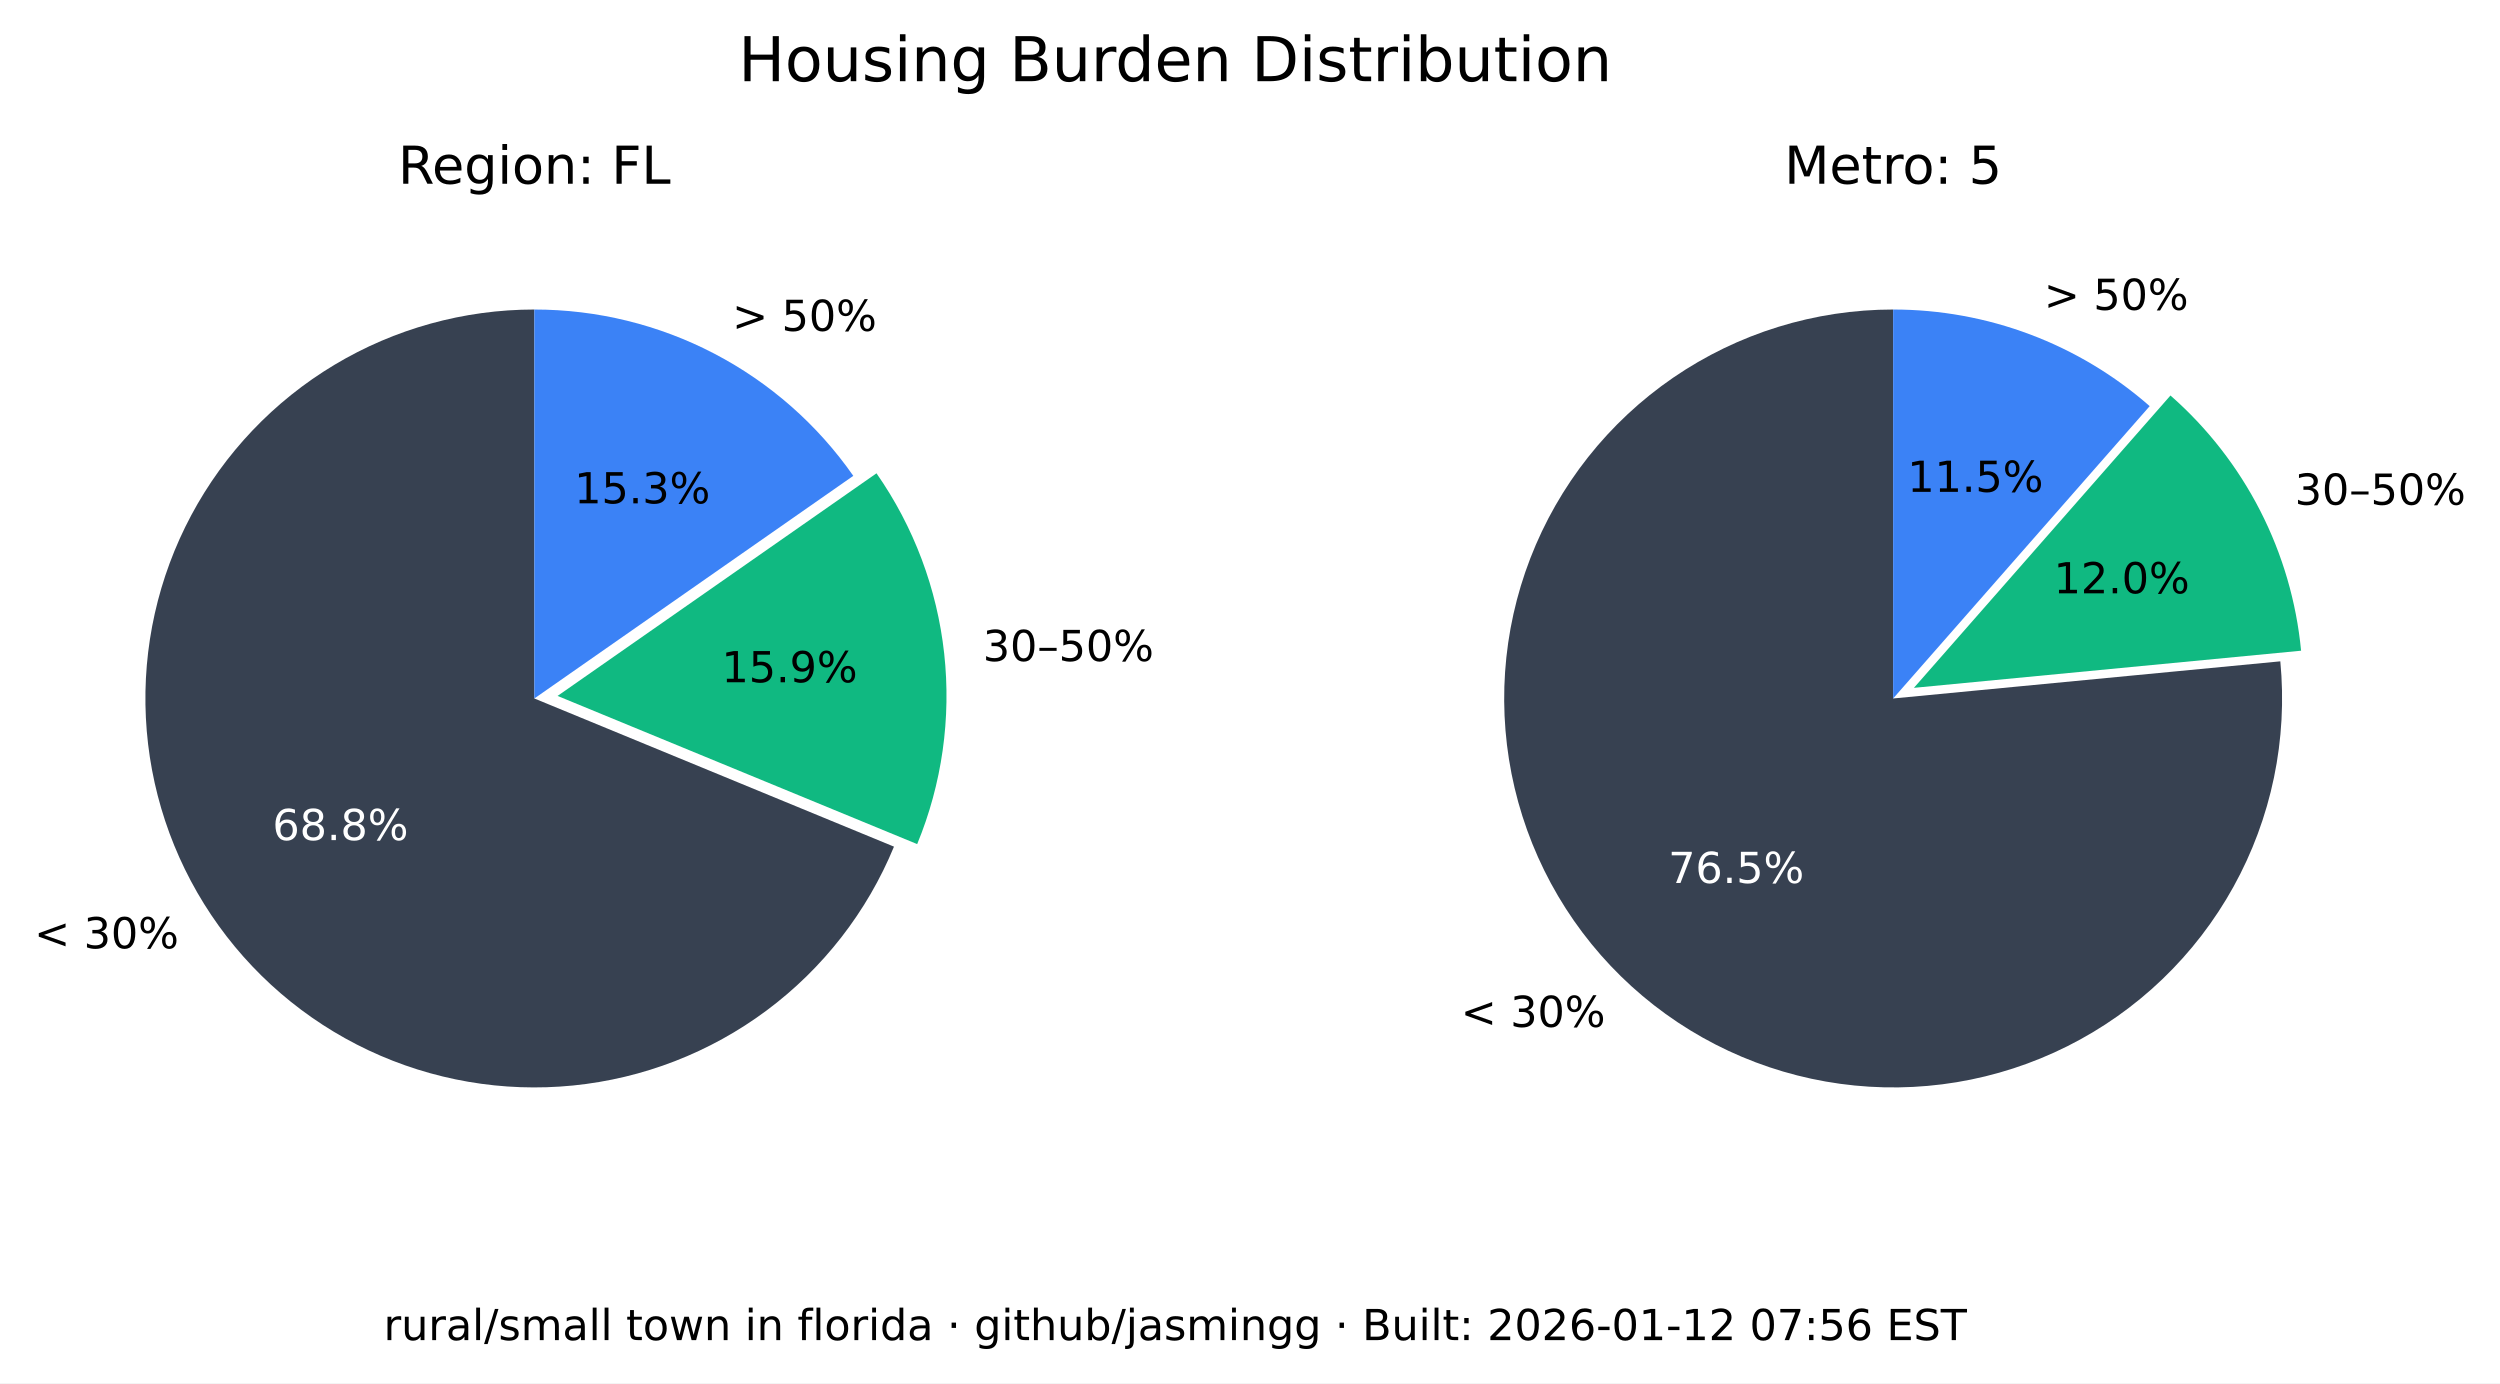
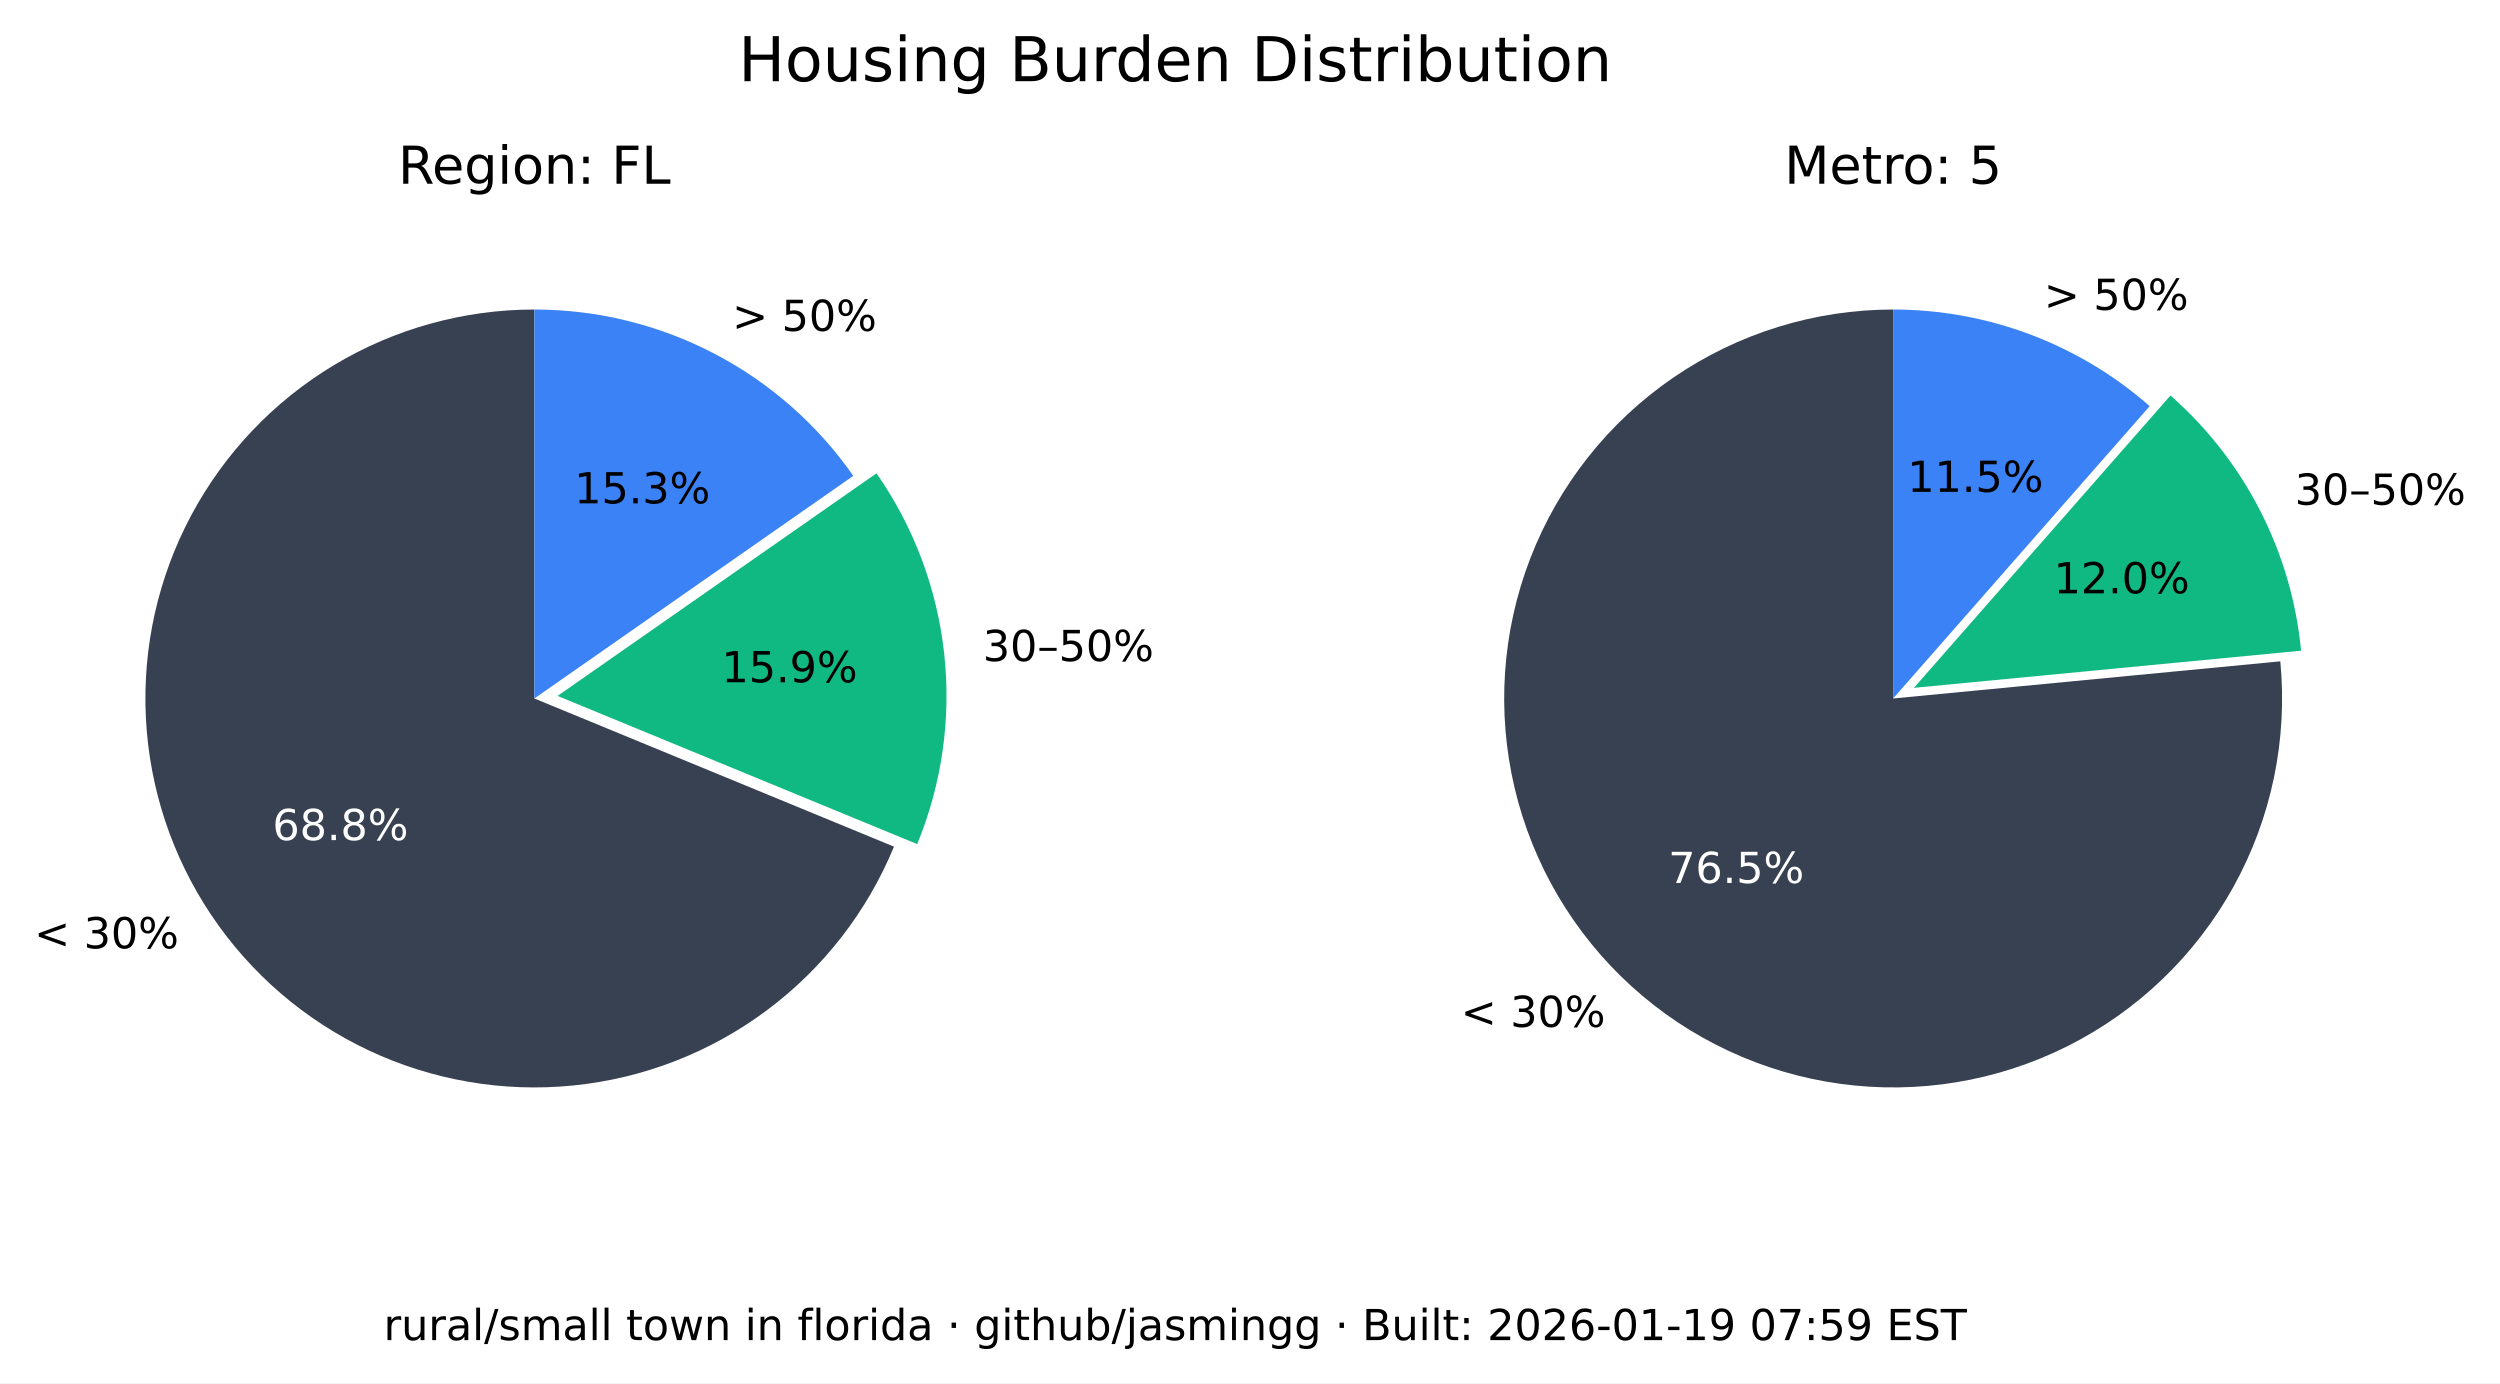
<svg xmlns="http://www.w3.org/2000/svg" xmlns:xlink="http://www.w3.org/1999/xlink" width="525.717pt" height="290.88pt" viewBox="0 0 525.717 290.88" version="1.1">
  <defs>
    <style type="text/css">*{stroke-linejoin: round; stroke-linecap: butt}</style>
  </defs>
  <g id="figure_1">
    <g id="patch_1">
      <path d="M 0 290.88  L 525.717 290.88  L 525.717 0  L 0 0  z " style="fill: #ffffff" />
    </g>
    <g id="axes_1">
      <g id="patch_2">
        <path d="M 112.367 65.088  C 97.551 65.088 83.008 69.114 70.301 76.735  C 57.594 84.355 47.194 95.287 40.215 108.357  C 33.237 121.428 29.939 136.152 30.677 150.951  C 31.414 165.749 36.159 180.073 44.402 192.385  C 52.646 204.697 64.082 214.541 77.483 220.86  C 90.885 227.179 105.755 229.74 120.499 228.267  C 135.242 226.794 149.312 221.342 161.199 212.496  C 173.085 203.65 182.347 191.738 187.992 178.039  L 112.367 146.88  z " style="fill: #374151" />
      </g>
      <g id="patch_3">
        <path d="M 192.87 177.503  C 198.091 164.831 200.044 151.048 198.55 137.424  C 197.055 123.8 192.159 110.768 184.314 99.529  L 117.246 146.345  z " style="fill: #10b981" />
      </g>
      <g id="patch_4">
        <path d="M 179.436 100.064  C 171.899 89.266 161.864 80.446 150.188 74.357  C 138.512 68.268 125.536 65.088 112.367 65.088  L 112.367 146.88  z " style="fill: #3b82f6" />
      </g>
      <g id="matplotlib.axis_1" />
      <g id="matplotlib.axis_2" />
      <g id="text_1">
        <g transform="translate(7.2 199.4189) scale(0.09 -0.09)">
          <defs>
            <path id="DejaVuSans-3c" d="M 4684 3150  L 1459 2003  L 4684 863  L 4684 294  L 678 1747  L 678 2266  L 4684 3719  L 4684 3150  z " transform="scale(0.015625)" />
            <path id="DejaVuSans-20" transform="scale(0.015625)" />
            <path id="DejaVuSans-33" d="M 2597 2516  Q 3050 2419 3304 2112  Q 3559 1806 3559 1356  Q 3559 666 3084 287  Q 2609 -91 1734 -91  Q 1441 -91 1130 -33  Q 819 25 488 141  L 488 750  Q 750 597 1062 519  Q 1375 441 1716 441  Q 2309 441 2620 675  Q 2931 909 2931 1356  Q 2931 1769 2642 2001  Q 2353 2234 1838 2234  L 1294 2234  L 1294 2753  L 1863 2753  Q 2328 2753 2575 2939  Q 2822 3125 2822 3475  Q 2822 3834 2567 4026  Q 2313 4219 1838 4219  Q 1578 4219 1281 4162  Q 984 4106 628 3988  L 628 4550  Q 988 4650 1302 4700  Q 1616 4750 1894 4750  Q 2613 4750 3031 4423  Q 3450 4097 3450 3541  Q 3450 3153 3228 2886  Q 3006 2619 2597 2516  z " transform="scale(0.015625)" />
            <path id="DejaVuSans-30" d="M 2034 4250  Q 1547 4250 1301 3770  Q 1056 3291 1056 2328  Q 1056 1369 1301 889  Q 1547 409 2034 409  Q 2525 409 2770 889  Q 3016 1369 3016 2328  Q 3016 3291 2770 3770  Q 2525 4250 2034 4250  z M 2034 4750  Q 2819 4750 3233 4129  Q 3647 3509 3647 2328  Q 3647 1150 3233 529  Q 2819 -91 2034 -91  Q 1250 -91 836 529  Q 422 1150 422 2328  Q 422 3509 836 4129  Q 1250 4750 2034 4750  z " transform="scale(0.015625)" />
            <path id="DejaVuSans-25" d="M 4653 2053  Q 4381 2053 4226 1822  Q 4072 1591 4072 1178  Q 4072 772 4226 539  Q 4381 306 4653 306  Q 4919 306 5073 539  Q 5228 772 5228 1178  Q 5228 1588 5073 1820  Q 4919 2053 4653 2053  z M 4653 2450  Q 5147 2450 5437 2106  Q 5728 1763 5728 1178  Q 5728 594 5436 251  Q 5144 -91 4653 -91  Q 4153 -91 3862 251  Q 3572 594 3572 1178  Q 3572 1766 3864 2108  Q 4156 2450 4653 2450  z M 1428 4353  Q 1159 4353 1004 4120  Q 850 3888 850 3481  Q 850 3069 1003 2837  Q 1156 2606 1428 2606  Q 1700 2606 1854 2837  Q 2009 3069 2009 3481  Q 2009 3884 1853 4118  Q 1697 4353 1428 4353  z M 4250 4750  L 4750 4750  L 1831 -91  L 1331 -91  L 4250 4750  z M 1428 4750  Q 1922 4750 2215 4408  Q 2509 4066 2509 3481  Q 2509 2891 2217 2550  Q 1925 2209 1428 2209  Q 931 2209 642 2551  Q 353 2894 353 3481  Q 353 4063 643 4406  Q 934 4750 1428 4750  z " transform="scale(0.015625)" />
          </defs>
          <use xlink:href="#DejaVuSans-3c" />
          <use xlink:href="#DejaVuSans-20" x="83.789" />
          <use xlink:href="#DejaVuSans-33" x="115.576" />
          <use xlink:href="#DejaVuSans-30" x="179.199" />
          <use xlink:href="#DejaVuSans-25" x="242.822" />
        </g>
      </g>
      <g id="text_2">
        <g style="fill: #ffffff" transform="translate(57.29316 176.6664) scale(0.09 -0.09)">
          <defs>
            <path id="DejaVuSans-36" d="M 2113 2584  Q 1688 2584 1439 2293  Q 1191 2003 1191 1497  Q 1191 994 1439 701  Q 1688 409 2113 409  Q 2538 409 2786 701  Q 3034 994 3034 1497  Q 3034 2003 2786 2293  Q 2538 2584 2113 2584  z M 3366 4563  L 3366 3988  Q 3128 4100 2886 4159  Q 2644 4219 2406 4219  Q 1781 4219 1451 3797  Q 1122 3375 1075 2522  Q 1259 2794 1537 2939  Q 1816 3084 2150 3084  Q 2853 3084 3261 2657  Q 3669 2231 3669 1497  Q 3669 778 3244 343  Q 2819 -91 2113 -91  Q 1303 -91 875 529  Q 447 1150 447 2328  Q 447 3434 972 4092  Q 1497 4750 2381 4750  Q 2619 4750 2861 4703  Q 3103 4656 3366 4563  z " transform="scale(0.015625)" />
            <path id="DejaVuSans-38" d="M 2034 2216  Q 1584 2216 1326 1975  Q 1069 1734 1069 1313  Q 1069 891 1326 650  Q 1584 409 2034 409  Q 2484 409 2743 651  Q 3003 894 3003 1313  Q 3003 1734 2745 1975  Q 2488 2216 2034 2216  z M 1403 2484  Q 997 2584 770 2862  Q 544 3141 544 3541  Q 544 4100 942 4425  Q 1341 4750 2034 4750  Q 2731 4750 3128 4425  Q 3525 4100 3525 3541  Q 3525 3141 3298 2862  Q 3072 2584 2669 2484  Q 3125 2378 3379 2068  Q 3634 1759 3634 1313  Q 3634 634 3220 271  Q 2806 -91 2034 -91  Q 1263 -91 848 271  Q 434 634 434 1313  Q 434 1759 690 2068  Q 947 2378 1403 2484  z M 1172 3481  Q 1172 3119 1398 2916  Q 1625 2713 2034 2713  Q 2441 2713 2670 2916  Q 2900 3119 2900 3481  Q 2900 3844 2670 4047  Q 2441 4250 2034 4250  Q 1625 4250 1398 4047  Q 1172 3844 1172 3481  z " transform="scale(0.015625)" />
            <path id="DejaVuSans-2e" d="M 684 794  L 1344 794  L 1344 0  L 684 0  L 684 794  z " transform="scale(0.015625)" />
          </defs>
          <use xlink:href="#DejaVuSans-36" />
          <use xlink:href="#DejaVuSans-38" x="63.623" />
          <use xlink:href="#DejaVuSans-2e" x="127.246" />
          <use xlink:href="#DejaVuSans-38" x="159.033" />
          <use xlink:href="#DejaVuSans-25" x="222.656" />
        </g>
      </g>
      <g id="text_3">
        <g transform="translate(206.68 139.015) scale(0.09 -0.09)">
          <defs>
            <path id="DejaVuSans-2013" d="M 313 1978  L 2888 1978  L 2888 1528  L 313 1528  L 313 1978  z " transform="scale(0.015625)" />
            <path id="DejaVuSans-35" d="M 691 4666  L 3169 4666  L 3169 4134  L 1269 4134  L 1269 2991  Q 1406 3038 1543 3061  Q 1681 3084 1819 3084  Q 2600 3084 3056 2656  Q 3513 2228 3513 1497  Q 3513 744 3044 326  Q 2575 -91 1722 -91  Q 1428 -91 1123 -41  Q 819 9 494 109  L 494 744  Q 775 591 1075 516  Q 1375 441 1709 441  Q 2250 441 2565 725  Q 2881 1009 2881 1497  Q 2881 1984 2565 2268  Q 2250 2553 1709 2553  Q 1456 2553 1204 2497  Q 953 2441 691 2322  L 691 4666  z " transform="scale(0.015625)" />
          </defs>
          <use xlink:href="#DejaVuSans-33" />
          <use xlink:href="#DejaVuSans-30" x="63.623" />
          <use xlink:href="#DejaVuSans-2013" x="127.246" />
          <use xlink:href="#DejaVuSans-35" x="177.246" />
          <use xlink:href="#DejaVuSans-30" x="240.869" />
          <use xlink:href="#DejaVuSans-25" x="304.492" />
        </g>
      </g>
      <g id="text_4">
        <g transform="translate(151.7328 143.4755) scale(0.09 -0.09)">
          <defs>
            <path id="DejaVuSans-31" d="M 794 531  L 1825 531  L 1825 4091  L 703 3866  L 703 4441  L 1819 4666  L 2450 4666  L 2450 531  L 3481 531  L 3481 0  L 794 0  L 794 531  z " transform="scale(0.015625)" />
            <path id="DejaVuSans-39" d="M 703 97  L 703 672  Q 941 559 1184 500  Q 1428 441 1663 441  Q 2288 441 2617 861  Q 2947 1281 2994 2138  Q 2813 1869 2534 1725  Q 2256 1581 1919 1581  Q 1219 1581 811 2004  Q 403 2428 403 3163  Q 403 3881 828 4315  Q 1253 4750 1959 4750  Q 2769 4750 3195 4129  Q 3622 3509 3622 2328  Q 3622 1225 3098 567  Q 2575 -91 1691 -91  Q 1453 -91 1209 -44  Q 966 3 703 97  z M 1959 2075  Q 2384 2075 2632 2365  Q 2881 2656 2881 3163  Q 2881 3666 2632 3958  Q 2384 4250 1959 4250  Q 1534 4250 1286 3958  Q 1038 3666 1038 3163  Q 1038 2656 1286 2365  Q 1534 2075 1959 2075  z " transform="scale(0.015625)" />
          </defs>
          <use xlink:href="#DejaVuSans-31" />
          <use xlink:href="#DejaVuSans-35" x="63.623" />
          <use xlink:href="#DejaVuSans-2e" x="127.246" />
          <use xlink:href="#DejaVuSans-39" x="159.033" />
          <use xlink:href="#DejaVuSans-25" x="222.656" />
        </g>
      </g>
      <g id="text_5">
        <g transform="translate(153.97 69.58851) scale(0.09 -0.09)">
          <defs>
            <path id="DejaVuSans-3e" d="M 678 3150  L 678 3719  L 4684 2266  L 4684 1747  L 678 294  L 678 863  L 3897 2003  L 678 3150  z " transform="scale(0.015625)" />
          </defs>
          <use xlink:href="#DejaVuSans-3e" />
          <use xlink:href="#DejaVuSans-20" x="83.789" />
          <use xlink:href="#DejaVuSans-35" x="115.576" />
          <use xlink:href="#DejaVuSans-30" x="179.199" />
          <use xlink:href="#DejaVuSans-25" x="242.822" />
        </g>
      </g>
      <g id="text_6">
        <g transform="translate(120.7644 105.8498) scale(0.09 -0.09)">
          <use xlink:href="#DejaVuSans-31" />
          <use xlink:href="#DejaVuSans-35" x="63.623" />
          <use xlink:href="#DejaVuSans-2e" x="127.246" />
          <use xlink:href="#DejaVuSans-33" x="159.033" />
          <use xlink:href="#DejaVuSans-25" x="222.656" />
        </g>
      </g>
      <g id="text_7">
        <g transform="translate(83.70977 38.64) scale(0.11 -0.11)">
          <defs>
            <path id="DejaVuSans-52" d="M 2841 2188  Q 3044 2119 3236 1894  Q 3428 1669 3622 1275  L 4263 0  L 3584 0  L 2988 1197  Q 2756 1666 2539 1819  Q 2322 1972 1947 1972  L 1259 1972  L 1259 0  L 628 0  L 628 4666  L 2053 4666  Q 2853 4666 3247 4331  Q 3641 3997 3641 3322  Q 3641 2881 3436 2590  Q 3231 2300 2841 2188  z M 1259 4147  L 1259 2491  L 2053 2491  Q 2509 2491 2742 2702  Q 2975 2913 2975 3322  Q 2975 3731 2742 3939  Q 2509 4147 2053 4147  L 1259 4147  z " transform="scale(0.015625)" />
            <path id="DejaVuSans-65" d="M 3597 1894  L 3597 1613  L 953 1613  Q 991 1019 1311 708  Q 1631 397 2203 397  Q 2534 397 2845 478  Q 3156 559 3463 722  L 3463 178  Q 3153 47 2828 -22  Q 2503 -91 2169 -91  Q 1331 -91 842 396  Q 353 884 353 1716  Q 353 2575 817 3079  Q 1281 3584 2069 3584  Q 2775 3584 3186 3129  Q 3597 2675 3597 1894  z M 3022 2063  Q 3016 2534 2758 2815  Q 2500 3097 2075 3097  Q 1594 3097 1305 2825  Q 1016 2553 972 2059  L 3022 2063  z " transform="scale(0.015625)" />
            <path id="DejaVuSans-67" d="M 2906 1791  Q 2906 2416 2648 2759  Q 2391 3103 1925 3103  Q 1463 3103 1205 2759  Q 947 2416 947 1791  Q 947 1169 1205 825  Q 1463 481 1925 481  Q 2391 481 2648 825  Q 2906 1169 2906 1791  z M 3481 434  Q 3481 -459 3084 -895  Q 2688 -1331 1869 -1331  Q 1566 -1331 1297 -1286  Q 1028 -1241 775 -1147  L 775 -588  Q 1028 -725 1275 -790  Q 1522 -856 1778 -856  Q 2344 -856 2625 -561  Q 2906 -266 2906 331  L 2906 616  Q 2728 306 2450 153  Q 2172 0 1784 0  Q 1141 0 747 490  Q 353 981 353 1791  Q 353 2603 747 3093  Q 1141 3584 1784 3584  Q 2172 3584 2450 3431  Q 2728 3278 2906 2969  L 2906 3500  L 3481 3500  L 3481 434  z " transform="scale(0.015625)" />
            <path id="DejaVuSans-69" d="M 603 3500  L 1178 3500  L 1178 0  L 603 0  L 603 3500  z M 603 4863  L 1178 4863  L 1178 4134  L 603 4134  L 603 4863  z " transform="scale(0.015625)" />
            <path id="DejaVuSans-6f" d="M 1959 3097  Q 1497 3097 1228 2736  Q 959 2375 959 1747  Q 959 1119 1226 758  Q 1494 397 1959 397  Q 2419 397 2687 759  Q 2956 1122 2956 1747  Q 2956 2369 2687 2733  Q 2419 3097 1959 3097  z M 1959 3584  Q 2709 3584 3137 3096  Q 3566 2609 3566 1747  Q 3566 888 3137 398  Q 2709 -91 1959 -91  Q 1206 -91 779 398  Q 353 888 353 1747  Q 353 2609 779 3096  Q 1206 3584 1959 3584  z " transform="scale(0.015625)" />
            <path id="DejaVuSans-6e" d="M 3513 2113  L 3513 0  L 2938 0  L 2938 2094  Q 2938 2591 2744 2837  Q 2550 3084 2163 3084  Q 1697 3084 1428 2787  Q 1159 2491 1159 1978  L 1159 0  L 581 0  L 581 3500  L 1159 3500  L 1159 2956  Q 1366 3272 1645 3428  Q 1925 3584 2291 3584  Q 2894 3584 3203 3211  Q 3513 2838 3513 2113  z " transform="scale(0.015625)" />
            <path id="DejaVuSans-3a" d="M 750 794  L 1409 794  L 1409 0  L 750 0  L 750 794  z M 750 3309  L 1409 3309  L 1409 2516  L 750 2516  L 750 3309  z " transform="scale(0.015625)" />
            <path id="DejaVuSans-46" d="M 628 4666  L 3309 4666  L 3309 4134  L 1259 4134  L 1259 2759  L 3109 2759  L 3109 2228  L 1259 2228  L 1259 0  L 628 0  L 628 4666  z " transform="scale(0.015625)" />
            <path id="DejaVuSans-4c" d="M 628 4666  L 1259 4666  L 1259 531  L 3531 531  L 3531 0  L 628 0  L 628 4666  z " transform="scale(0.015625)" />
          </defs>
          <use xlink:href="#DejaVuSans-52" />
          <use xlink:href="#DejaVuSans-65" x="64.982" />
          <use xlink:href="#DejaVuSans-67" x="126.506" />
          <use xlink:href="#DejaVuSans-69" x="189.982" />
          <use xlink:href="#DejaVuSans-6f" x="217.766" />
          <use xlink:href="#DejaVuSans-6e" x="278.947" />
          <use xlink:href="#DejaVuSans-3a" x="342.326" />
          <use xlink:href="#DejaVuSans-20" x="376.018" />
          <use xlink:href="#DejaVuSans-46" x="407.805" />
          <use xlink:href="#DejaVuSans-4c" x="465.324" />
        </g>
      </g>
    </g>
    <g id="axes_2">
      <g id="patch_5">
        <path d="M 398.102 65.088  C 389.894 65.088 381.732 66.324 373.891 68.753  C 366.051 71.183 358.621 74.779 351.851 79.42  C 345.081 84.062 339.048 89.696 333.956 96.134  C 328.863 102.571 324.768 109.739 321.809 117.395  C 318.85 125.051 317.061 133.11 316.5 141.299  C 315.94 149.488 316.616 157.715 318.505 165.703  C 320.394 173.691 323.475 181.349 327.644 188.42  C 331.812 195.491 337.022 201.894 343.097 207.414  C 349.172 212.934 356.043 217.508 363.48 220.983  C 370.916 224.457 378.834 226.793 386.965 227.91  C 395.097 229.028 403.351 228.915 411.449 227.576  C 419.548 226.236 427.398 223.685 434.737 220.009  C 442.076 216.332 448.82 211.572 454.741 205.888  C 460.663 200.204 465.696 193.66 469.669 186.478  C 473.643 179.296 476.513 171.556 478.183 163.52  C 479.853 155.483 480.304 147.241 479.52 139.07  L 398.102 146.88  z " style="fill: #374151" />
      </g>
      <g id="patch_6">
        <path d="M 483.889 136.834  C 482.903 126.56 479.982 116.565 475.279 107.378  C 470.577 98.19 464.178 89.976 456.42 83.168  L 402.47 144.644  z " style="fill: #10b981" />
      </g>
      <g id="patch_7">
        <path d="M 452.052 85.404  C 444.652 78.91 436.14 73.805 426.926 70.335  C 417.712 66.866 407.947 65.088 398.102 65.088  L 398.102 146.88  z " style="fill: #3b82f6" />
      </g>
      <g id="matplotlib.axis_3" />
      <g id="matplotlib.axis_4" />
      <g id="text_8">
        <g transform="translate(307.1902 215.9508) scale(0.09 -0.09)">
          <use xlink:href="#DejaVuSans-3c" />
          <use xlink:href="#DejaVuSans-20" x="83.789" />
          <use xlink:href="#DejaVuSans-33" x="115.576" />
          <use xlink:href="#DejaVuSans-30" x="179.199" />
          <use xlink:href="#DejaVuSans-25" x="242.822" />
        </g>
      </g>
      <g id="text_9">
        <g style="fill: #ffffff" transform="translate(350.8035 185.6838) scale(0.09 -0.09)">
          <defs>
            <path id="DejaVuSans-37" d="M 525 4666  L 3525 4666  L 3525 4397  L 1831 0  L 1172 0  L 2766 4134  L 525 4134  L 525 4666  z " transform="scale(0.015625)" />
          </defs>
          <use xlink:href="#DejaVuSans-37" />
          <use xlink:href="#DejaVuSans-36" x="63.623" />
          <use xlink:href="#DejaVuSans-2e" x="127.246" />
          <use xlink:href="#DejaVuSans-35" x="159.033" />
          <use xlink:href="#DejaVuSans-25" x="222.656" />
        </g>
      </g>
      <g id="text_10">
        <g transform="translate(482.5604 106.1347) scale(0.09 -0.09)">
          <use xlink:href="#DejaVuSans-33" />
          <use xlink:href="#DejaVuSans-30" x="63.623" />
          <use xlink:href="#DejaVuSans-2013" x="127.246" />
          <use xlink:href="#DejaVuSans-35" x="177.246" />
          <use xlink:href="#DejaVuSans-30" x="240.869" />
          <use xlink:href="#DejaVuSans-25" x="304.492" />
        </g>
      </g>
      <g id="text_11">
        <g transform="translate(431.8606 124.7678) scale(0.09 -0.09)">
          <defs>
            <path id="DejaVuSans-32" d="M 1228 531  L 3431 531  L 3431 0  L 469 0  L 469 531  Q 828 903 1448 1529  Q 2069 2156 2228 2338  Q 2531 2678 2651 2914  Q 2772 3150 2772 3378  Q 2772 3750 2511 3984  Q 2250 4219 1831 4219  Q 1534 4219 1204 4116  Q 875 4013 500 3803  L 500 4441  Q 881 4594 1212 4672  Q 1544 4750 1819 4750  Q 2544 4750 2975 4387  Q 3406 4025 3406 3419  Q 3406 3131 3298 2873  Q 3191 2616 2906 2266  Q 2828 2175 2409 1742  Q 1991 1309 1228 531  z " transform="scale(0.015625)" />
          </defs>
          <use xlink:href="#DejaVuSans-31" />
          <use xlink:href="#DejaVuSans-32" x="63.623" />
          <use xlink:href="#DejaVuSans-2e" x="127.246" />
          <use xlink:href="#DejaVuSans-30" x="159.033" />
          <use xlink:href="#DejaVuSans-25" x="222.656" />
        </g>
      </g>
      <g id="text_12">
        <g transform="translate(429.8085 65.16424) scale(0.09 -0.09)">
          <use xlink:href="#DejaVuSans-3e" />
          <use xlink:href="#DejaVuSans-20" x="83.789" />
          <use xlink:href="#DejaVuSans-35" x="115.576" />
          <use xlink:href="#DejaVuSans-30" x="179.199" />
          <use xlink:href="#DejaVuSans-25" x="242.822" />
        </g>
      </g>
      <g id="text_13">
        <g transform="translate(401.1011 103.4366) scale(0.09 -0.09)">
          <use xlink:href="#DejaVuSans-31" />
          <use xlink:href="#DejaVuSans-31" x="63.623" />
          <use xlink:href="#DejaVuSans-2e" x="127.246" />
          <use xlink:href="#DejaVuSans-35" x="159.033" />
          <use xlink:href="#DejaVuSans-25" x="222.656" />
        </g>
      </g>
      <g id="text_14">
        <g transform="translate(375.2132 38.64) scale(0.11 -0.11)">
          <defs>
            <path id="DejaVuSans-4d" d="M 628 4666  L 1569 4666  L 2759 1491  L 3956 4666  L 4897 4666  L 4897 0  L 4281 0  L 4281 4097  L 3078 897  L 2444 897  L 1241 4097  L 1241 0  L 628 0  L 628 4666  z " transform="scale(0.015625)" />
            <path id="DejaVuSans-74" d="M 1172 4494  L 1172 3500  L 2356 3500  L 2356 3053  L 1172 3053  L 1172 1153  Q 1172 725 1289 603  Q 1406 481 1766 481  L 2356 481  L 2356 0  L 1766 0  Q 1100 0 847 248  Q 594 497 594 1153  L 594 3053  L 172 3053  L 172 3500  L 594 3500  L 594 4494  L 1172 4494  z " transform="scale(0.015625)" />
            <path id="DejaVuSans-72" d="M 2631 2963  Q 2534 3019 2420 3045  Q 2306 3072 2169 3072  Q 1681 3072 1420 2755  Q 1159 2438 1159 1844  L 1159 0  L 581 0  L 581 3500  L 1159 3500  L 1159 2956  Q 1341 3275 1631 3429  Q 1922 3584 2338 3584  Q 2397 3584 2469 3576  Q 2541 3569 2628 3553  L 2631 2963  z " transform="scale(0.015625)" />
          </defs>
          <use xlink:href="#DejaVuSans-4d" />
          <use xlink:href="#DejaVuSans-65" x="86.279" />
          <use xlink:href="#DejaVuSans-74" x="147.803" />
          <use xlink:href="#DejaVuSans-72" x="187.012" />
          <use xlink:href="#DejaVuSans-6f" x="225.875" />
          <use xlink:href="#DejaVuSans-3a" x="287.057" />
          <use xlink:href="#DejaVuSans-20" x="320.748" />
          <use xlink:href="#DejaVuSans-35" x="352.535" />
        </g>
      </g>
    </g>
    <g id="text_15">
      <g transform="translate(155.2784 17.07797) scale(0.13 -0.13)">
        <defs>
          <path id="DejaVuSans-48" d="M 628 4666  L 1259 4666  L 1259 2753  L 3553 2753  L 3553 4666  L 4184 4666  L 4184 0  L 3553 0  L 3553 2222  L 1259 2222  L 1259 0  L 628 0  L 628 4666  z " transform="scale(0.015625)" />
          <path id="DejaVuSans-75" d="M 544 1381  L 544 3500  L 1119 3500  L 1119 1403  Q 1119 906 1312 657  Q 1506 409 1894 409  Q 2359 409 2629 706  Q 2900 1003 2900 1516  L 2900 3500  L 3475 3500  L 3475 0  L 2900 0  L 2900 538  Q 2691 219 2414 64  Q 2138 -91 1772 -91  Q 1169 -91 856 284  Q 544 659 544 1381  z M 1991 3584  L 1991 3584  z " transform="scale(0.015625)" />
          <path id="DejaVuSans-73" d="M 2834 3397  L 2834 2853  Q 2591 2978 2328 3040  Q 2066 3103 1784 3103  Q 1356 3103 1142 2972  Q 928 2841 928 2578  Q 928 2378 1081 2264  Q 1234 2150 1697 2047  L 1894 2003  Q 2506 1872 2764 1633  Q 3022 1394 3022 966  Q 3022 478 2636 193  Q 2250 -91 1575 -91  Q 1294 -91 989 -36  Q 684 19 347 128  L 347 722  Q 666 556 975 473  Q 1284 391 1588 391  Q 1994 391 2212 530  Q 2431 669 2431 922  Q 2431 1156 2273 1281  Q 2116 1406 1581 1522  L 1381 1569  Q 847 1681 609 1914  Q 372 2147 372 2553  Q 372 3047 722 3315  Q 1072 3584 1716 3584  Q 2034 3584 2315 3537  Q 2597 3491 2834 3397  z " transform="scale(0.015625)" />
          <path id="DejaVuSans-42" d="M 1259 2228  L 1259 519  L 2272 519  Q 2781 519 3026 730  Q 3272 941 3272 1375  Q 3272 1813 3026 2020  Q 2781 2228 2272 2228  L 1259 2228  z M 1259 4147  L 1259 2741  L 2194 2741  Q 2656 2741 2882 2914  Q 3109 3088 3109 3444  Q 3109 3797 2882 3972  Q 2656 4147 2194 4147  L 1259 4147  z M 628 4666  L 2241 4666  Q 2963 4666 3353 4366  Q 3744 4066 3744 3513  Q 3744 3084 3544 2831  Q 3344 2578 2956 2516  Q 3422 2416 3680 2098  Q 3938 1781 3938 1306  Q 3938 681 3513 340  Q 3088 0 2303 0  L 628 0  L 628 4666  z " transform="scale(0.015625)" />
          <path id="DejaVuSans-64" d="M 2906 2969  L 2906 4863  L 3481 4863  L 3481 0  L 2906 0  L 2906 525  Q 2725 213 2448 61  Q 2172 -91 1784 -91  Q 1150 -91 751 415  Q 353 922 353 1747  Q 353 2572 751 3078  Q 1150 3584 1784 3584  Q 2172 3584 2448 3432  Q 2725 3281 2906 2969  z M 947 1747  Q 947 1113 1208 752  Q 1469 391 1925 391  Q 2381 391 2643 752  Q 2906 1113 2906 1747  Q 2906 2381 2643 2742  Q 2381 3103 1925 3103  Q 1469 3103 1208 2742  Q 947 2381 947 1747  z " transform="scale(0.015625)" />
          <path id="DejaVuSans-44" d="M 1259 4147  L 1259 519  L 2022 519  Q 2988 519 3436 956  Q 3884 1394 3884 2338  Q 3884 3275 3436 3711  Q 2988 4147 2022 4147  L 1259 4147  z M 628 4666  L 1925 4666  Q 3281 4666 3915 4102  Q 4550 3538 4550 2338  Q 4550 1131 3912 565  Q 3275 0 1925 0  L 628 0  L 628 4666  z " transform="scale(0.015625)" />
          <path id="DejaVuSans-62" d="M 3116 1747  Q 3116 2381 2855 2742  Q 2594 3103 2138 3103  Q 1681 3103 1420 2742  Q 1159 2381 1159 1747  Q 1159 1113 1420 752  Q 1681 391 2138 391  Q 2594 391 2855 752  Q 3116 1113 3116 1747  z M 1159 2969  Q 1341 3281 1617 3432  Q 1894 3584 2278 3584  Q 2916 3584 3314 3078  Q 3713 2572 3713 1747  Q 3713 922 3314 415  Q 2916 -91 2278 -91  Q 1894 -91 1617 61  Q 1341 213 1159 525  L 1159 0  L 581 0  L 581 4863  L 1159 4863  L 1159 2969  z " transform="scale(0.015625)" />
        </defs>
        <use xlink:href="#DejaVuSans-48" />
        <use xlink:href="#DejaVuSans-6f" x="75.195" />
        <use xlink:href="#DejaVuSans-75" x="136.377" />
        <use xlink:href="#DejaVuSans-73" x="199.756" />
        <use xlink:href="#DejaVuSans-69" x="251.855" />
        <use xlink:href="#DejaVuSans-6e" x="279.639" />
        <use xlink:href="#DejaVuSans-67" x="343.018" />
        <use xlink:href="#DejaVuSans-20" x="406.494" />
        <use xlink:href="#DejaVuSans-42" x="438.281" />
        <use xlink:href="#DejaVuSans-75" x="506.885" />
        <use xlink:href="#DejaVuSans-72" x="570.264" />
        <use xlink:href="#DejaVuSans-64" x="609.627" />
        <use xlink:href="#DejaVuSans-65" x="673.104" />
        <use xlink:href="#DejaVuSans-6e" x="734.627" />
        <use xlink:href="#DejaVuSans-20" x="798.006" />
        <use xlink:href="#DejaVuSans-44" x="829.793" />
        <use xlink:href="#DejaVuSans-69" x="906.795" />
        <use xlink:href="#DejaVuSans-73" x="934.578" />
        <use xlink:href="#DejaVuSans-74" x="986.678" />
        <use xlink:href="#DejaVuSans-72" x="1025.887" />
        <use xlink:href="#DejaVuSans-69" x="1067" />
        <use xlink:href="#DejaVuSans-62" x="1094.783" />
        <use xlink:href="#DejaVuSans-75" x="1158.26" />
        <use xlink:href="#DejaVuSans-74" x="1221.639" />
        <use xlink:href="#DejaVuSans-69" x="1260.848" />
        <use xlink:href="#DejaVuSans-6f" x="1288.631" />
        <use xlink:href="#DejaVuSans-6e" x="1349.812" />
      </g>
    </g>
    <g id="text_16">
      <g transform="translate(80.67045 281.8083) scale(0.09 -0.09)">
        <defs>
          <path id="DejaVuSans-61" d="M 2194 1759  Q 1497 1759 1228 1600  Q 959 1441 959 1056  Q 959 750 1161 570  Q 1363 391 1709 391  Q 2188 391 2477 730  Q 2766 1069 2766 1631  L 2766 1759  L 2194 1759  z M 3341 1997  L 3341 0  L 2766 0  L 2766 531  Q 2569 213 2275 61  Q 1981 -91 1556 -91  Q 1019 -91 701 211  Q 384 513 384 1019  Q 384 1609 779 1909  Q 1175 2209 1959 2209  L 2766 2209  L 2766 2266  Q 2766 2663 2505 2880  Q 2244 3097 1772 3097  Q 1472 3097 1187 3025  Q 903 2953 641 2809  L 641 3341  Q 956 3463 1253 3523  Q 1550 3584 1831 3584  Q 2591 3584 2966 3190  Q 3341 2797 3341 1997  z " transform="scale(0.015625)" />
          <path id="DejaVuSans-6c" d="M 603 4863  L 1178 4863  L 1178 0  L 603 0  L 603 4863  z " transform="scale(0.015625)" />
          <path id="DejaVuSans-2f" d="M 1625 4666  L 2156 4666  L 531 -594  L 0 -594  L 1625 4666  z " transform="scale(0.015625)" />
          <path id="DejaVuSans-6d" d="M 3328 2828  Q 3544 3216 3844 3400  Q 4144 3584 4550 3584  Q 5097 3584 5394 3201  Q 5691 2819 5691 2113  L 5691 0  L 5113 0  L 5113 2094  Q 5113 2597 4934 2840  Q 4756 3084 4391 3084  Q 3944 3084 3684 2787  Q 3425 2491 3425 1978  L 3425 0  L 2847 0  L 2847 2094  Q 2847 2600 2669 2842  Q 2491 3084 2119 3084  Q 1678 3084 1418 2786  Q 1159 2488 1159 1978  L 1159 0  L 581 0  L 581 3500  L 1159 3500  L 1159 2956  Q 1356 3278 1631 3431  Q 1906 3584 2284 3584  Q 2666 3584 2933 3390  Q 3200 3197 3328 2828  z " transform="scale(0.015625)" />
          <path id="DejaVuSans-77" d="M 269 3500  L 844 3500  L 1563 769  L 2278 3500  L 2956 3500  L 3675 769  L 4391 3500  L 4966 3500  L 4050 0  L 3372 0  L 2619 2869  L 1863 0  L 1184 0  L 269 3500  z " transform="scale(0.015625)" />
          <path id="DejaVuSans-66" d="M 2375 4863  L 2375 4384  L 1825 4384  Q 1516 4384 1395 4259  Q 1275 4134 1275 3809  L 1275 3500  L 2222 3500  L 2222 3053  L 1275 3053  L 1275 0  L 697 0  L 697 3053  L 147 3053  L 147 3500  L 697 3500  L 697 3744  Q 697 4328 969 4595  Q 1241 4863 1831 4863  L 2375 4863  z " transform="scale(0.015625)" />
          <path id="DejaVuSans-b7" d="M 684 2619  L 1344 2619  L 1344 1825  L 684 1825  L 684 2619  z " transform="scale(0.015625)" />
          <path id="DejaVuSans-68" d="M 3513 2113  L 3513 0  L 2938 0  L 2938 2094  Q 2938 2591 2744 2837  Q 2550 3084 2163 3084  Q 1697 3084 1428 2787  Q 1159 2491 1159 1978  L 1159 0  L 581 0  L 581 4863  L 1159 4863  L 1159 2956  Q 1366 3272 1645 3428  Q 1925 3584 2291 3584  Q 2894 3584 3203 3211  Q 3513 2838 3513 2113  z " transform="scale(0.015625)" />
          <path id="DejaVuSans-6a" d="M 603 3500  L 1178 3500  L 1178 -63  Q 1178 -731 923 -1031  Q 669 -1331 103 -1331  L -116 -1331  L -116 -844  L 38 -844  Q 366 -844 484 -692  Q 603 -541 603 -63  L 603 3500  z M 603 4863  L 1178 4863  L 1178 4134  L 603 4134  L 603 4863  z " transform="scale(0.015625)" />
          <path id="DejaVuSans-2d" d="M 313 2009  L 1997 2009  L 1997 1497  L 313 1497  L 313 2009  z " transform="scale(0.015625)" />
          <path id="DejaVuSans-45" d="M 628 4666  L 3578 4666  L 3578 4134  L 1259 4134  L 1259 2753  L 3481 2753  L 3481 2222  L 1259 2222  L 1259 531  L 3634 531  L 3634 0  L 628 0  L 628 4666  z " transform="scale(0.015625)" />
          <path id="DejaVuSans-53" d="M 3425 4513  L 3425 3897  Q 3066 4069 2747 4153  Q 2428 4238 2131 4238  Q 1616 4238 1336 4038  Q 1056 3838 1056 3469  Q 1056 3159 1242 3001  Q 1428 2844 1947 2747  L 2328 2669  Q 3034 2534 3370 2195  Q 3706 1856 3706 1288  Q 3706 609 3251 259  Q 2797 -91 1919 -91  Q 1588 -91 1214 -16  Q 841 59 441 206  L 441 856  Q 825 641 1194 531  Q 1563 422 1919 422  Q 2459 422 2753 634  Q 3047 847 3047 1241  Q 3047 1584 2836 1778  Q 2625 1972 2144 2069  L 1759 2144  Q 1053 2284 737 2584  Q 422 2884 422 3419  Q 422 4038 858 4394  Q 1294 4750 2059 4750  Q 2388 4750 2728 4690  Q 3069 4631 3425 4513  z " transform="scale(0.015625)" />
          <path id="DejaVuSans-54" d="M -19 4666  L 3928 4666  L 3928 4134  L 2272 4134  L 2272 0  L 1638 0  L 1638 4134  L -19 4134  L -19 4666  z " transform="scale(0.015625)" />
        </defs>
        <use xlink:href="#DejaVuSans-72" />
        <use xlink:href="#DejaVuSans-75" x="41.113" />
        <use xlink:href="#DejaVuSans-72" x="104.492" />
        <use xlink:href="#DejaVuSans-61" x="145.605" />
        <use xlink:href="#DejaVuSans-6c" x="206.885" />
        <use xlink:href="#DejaVuSans-2f" x="234.668" />
        <use xlink:href="#DejaVuSans-73" x="268.359" />
        <use xlink:href="#DejaVuSans-6d" x="320.459" />
        <use xlink:href="#DejaVuSans-61" x="417.871" />
        <use xlink:href="#DejaVuSans-6c" x="479.15" />
        <use xlink:href="#DejaVuSans-6c" x="506.934" />
        <use xlink:href="#DejaVuSans-20" x="534.717" />
        <use xlink:href="#DejaVuSans-74" x="566.504" />
        <use xlink:href="#DejaVuSans-6f" x="605.713" />
        <use xlink:href="#DejaVuSans-77" x="666.895" />
        <use xlink:href="#DejaVuSans-6e" x="748.682" />
        <use xlink:href="#DejaVuSans-20" x="812.061" />
        <use xlink:href="#DejaVuSans-69" x="843.848" />
        <use xlink:href="#DejaVuSans-6e" x="871.631" />
        <use xlink:href="#DejaVuSans-20" x="935.01" />
        <use xlink:href="#DejaVuSans-66" x="966.797" />
        <use xlink:href="#DejaVuSans-6c" x="1002.002" />
        <use xlink:href="#DejaVuSans-6f" x="1029.785" />
        <use xlink:href="#DejaVuSans-72" x="1090.967" />
        <use xlink:href="#DejaVuSans-69" x="1132.08" />
        <use xlink:href="#DejaVuSans-64" x="1159.863" />
        <use xlink:href="#DejaVuSans-61" x="1223.34" />
        <use xlink:href="#DejaVuSans-20" x="1284.619" />
        <use xlink:href="#DejaVuSans-b7" x="1316.406" />
        <use xlink:href="#DejaVuSans-20" x="1348.193" />
        <use xlink:href="#DejaVuSans-67" x="1379.98" />
        <use xlink:href="#DejaVuSans-69" x="1443.457" />
        <use xlink:href="#DejaVuSans-74" x="1471.24" />
        <use xlink:href="#DejaVuSans-68" x="1510.449" />
        <use xlink:href="#DejaVuSans-75" x="1573.828" />
        <use xlink:href="#DejaVuSans-62" x="1637.207" />
        <use xlink:href="#DejaVuSans-2f" x="1700.684" />
        <use xlink:href="#DejaVuSans-6a" x="1734.375" />
        <use xlink:href="#DejaVuSans-61" x="1762.158" />
        <use xlink:href="#DejaVuSans-73" x="1823.438" />
        <use xlink:href="#DejaVuSans-6d" x="1875.537" />
        <use xlink:href="#DejaVuSans-69" x="1972.949" />
        <use xlink:href="#DejaVuSans-6e" x="2000.732" />
        <use xlink:href="#DejaVuSans-67" x="2064.111" />
        <use xlink:href="#DejaVuSans-67" x="2127.588" />
        <use xlink:href="#DejaVuSans-20" x="2191.064" />
        <use xlink:href="#DejaVuSans-b7" x="2222.852" />
        <use xlink:href="#DejaVuSans-20" x="2254.639" />
        <use xlink:href="#DejaVuSans-42" x="2286.426" />
        <use xlink:href="#DejaVuSans-75" x="2355.029" />
        <use xlink:href="#DejaVuSans-69" x="2418.408" />
        <use xlink:href="#DejaVuSans-6c" x="2446.191" />
        <use xlink:href="#DejaVuSans-74" x="2473.975" />
        <use xlink:href="#DejaVuSans-3a" x="2513.184" />
        <use xlink:href="#DejaVuSans-20" x="2546.875" />
        <use xlink:href="#DejaVuSans-32" x="2578.662" />
        <use xlink:href="#DejaVuSans-30" x="2642.285" />
        <use xlink:href="#DejaVuSans-32" x="2705.908" />
        <use xlink:href="#DejaVuSans-36" x="2769.531" />
        <use xlink:href="#DejaVuSans-2d" x="2833.154" />
        <use xlink:href="#DejaVuSans-30" x="2869.238" />
        <use xlink:href="#DejaVuSans-31" x="2932.861" />
        <use xlink:href="#DejaVuSans-2d" x="2996.484" />
        <use xlink:href="#DejaVuSans-31" x="3032.568" />
-         <use xlink:href="#DejaVuSans-32" x="3096.191" />
+         <use xlink:href="#DejaVuSans-39" x="3096.191" />
        <use xlink:href="#DejaVuSans-20" x="3159.814" />
        <use xlink:href="#DejaVuSans-30" x="3191.602" />
        <use xlink:href="#DejaVuSans-37" x="3255.225" />
        <use xlink:href="#DejaVuSans-3a" x="3318.848" />
        <use xlink:href="#DejaVuSans-35" x="3352.539" />
-         <use xlink:href="#DejaVuSans-36" x="3416.162" />
+         <use xlink:href="#DejaVuSans-39" x="3416.162" />
        <use xlink:href="#DejaVuSans-20" x="3479.785" />
        <use xlink:href="#DejaVuSans-45" x="3511.572" />
        <use xlink:href="#DejaVuSans-53" x="3574.756" />
        <use xlink:href="#DejaVuSans-54" x="3638.232" />
      </g>
    </g>
  </g>
</svg>
